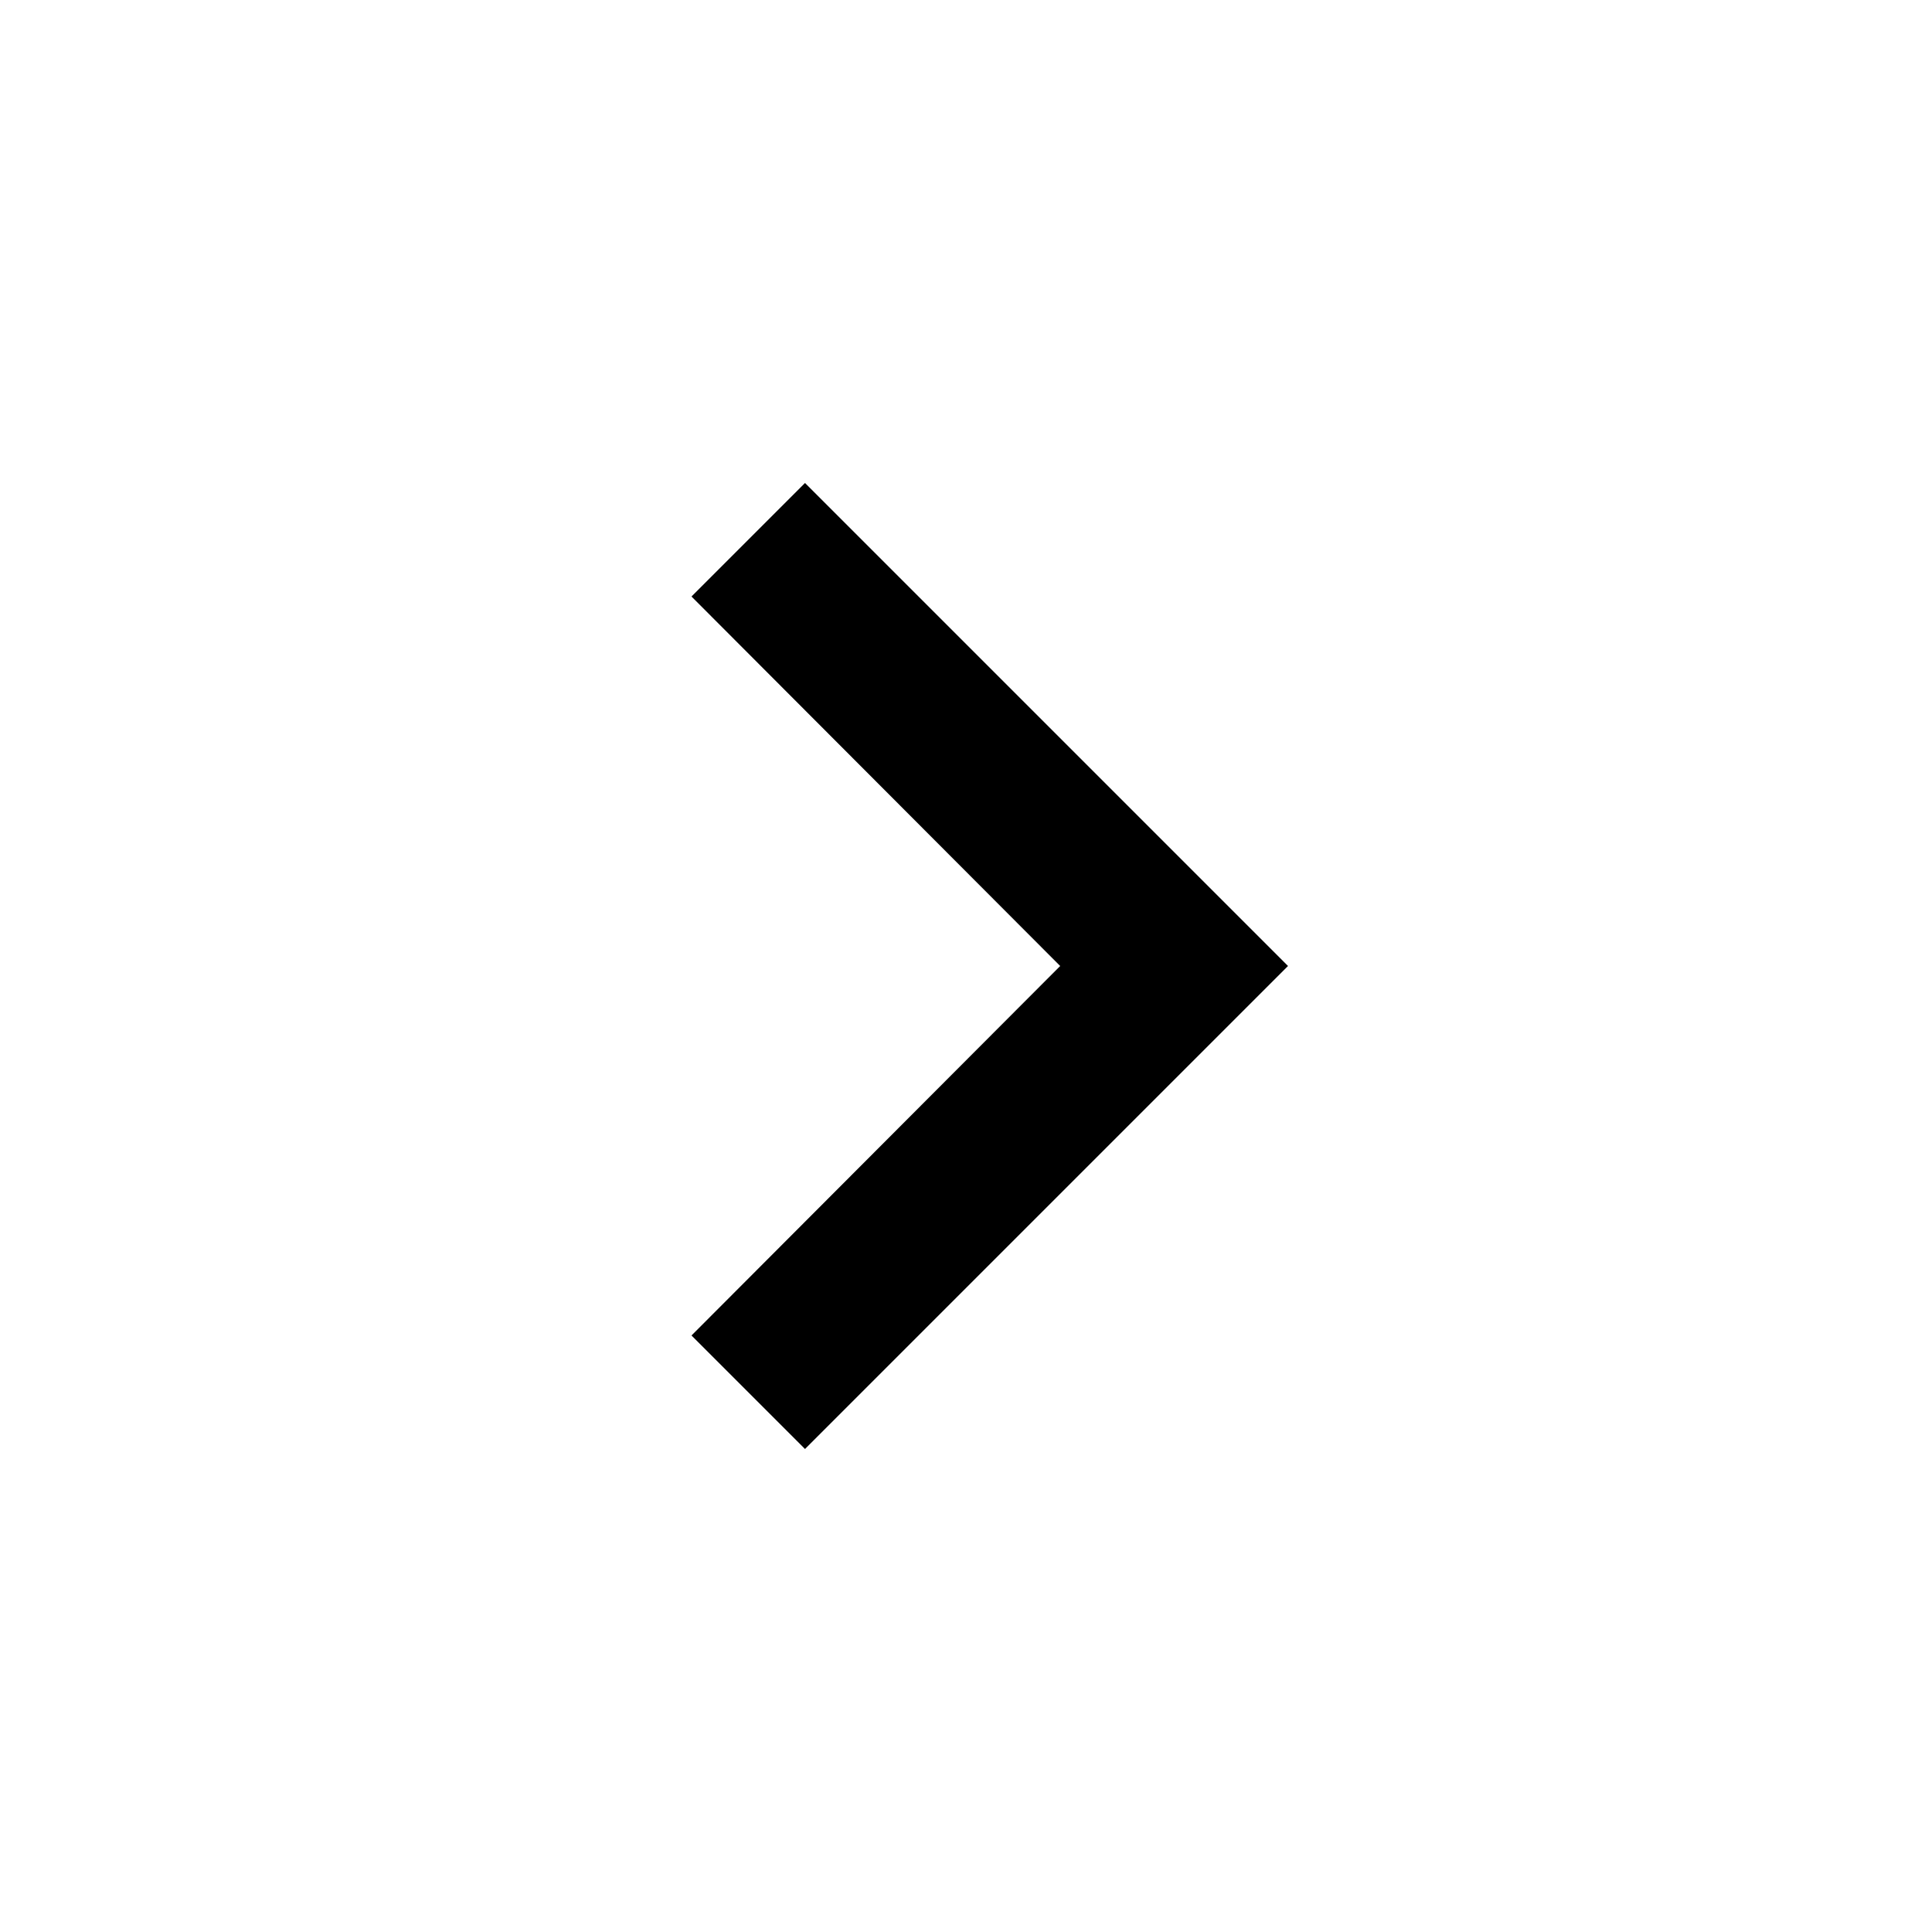
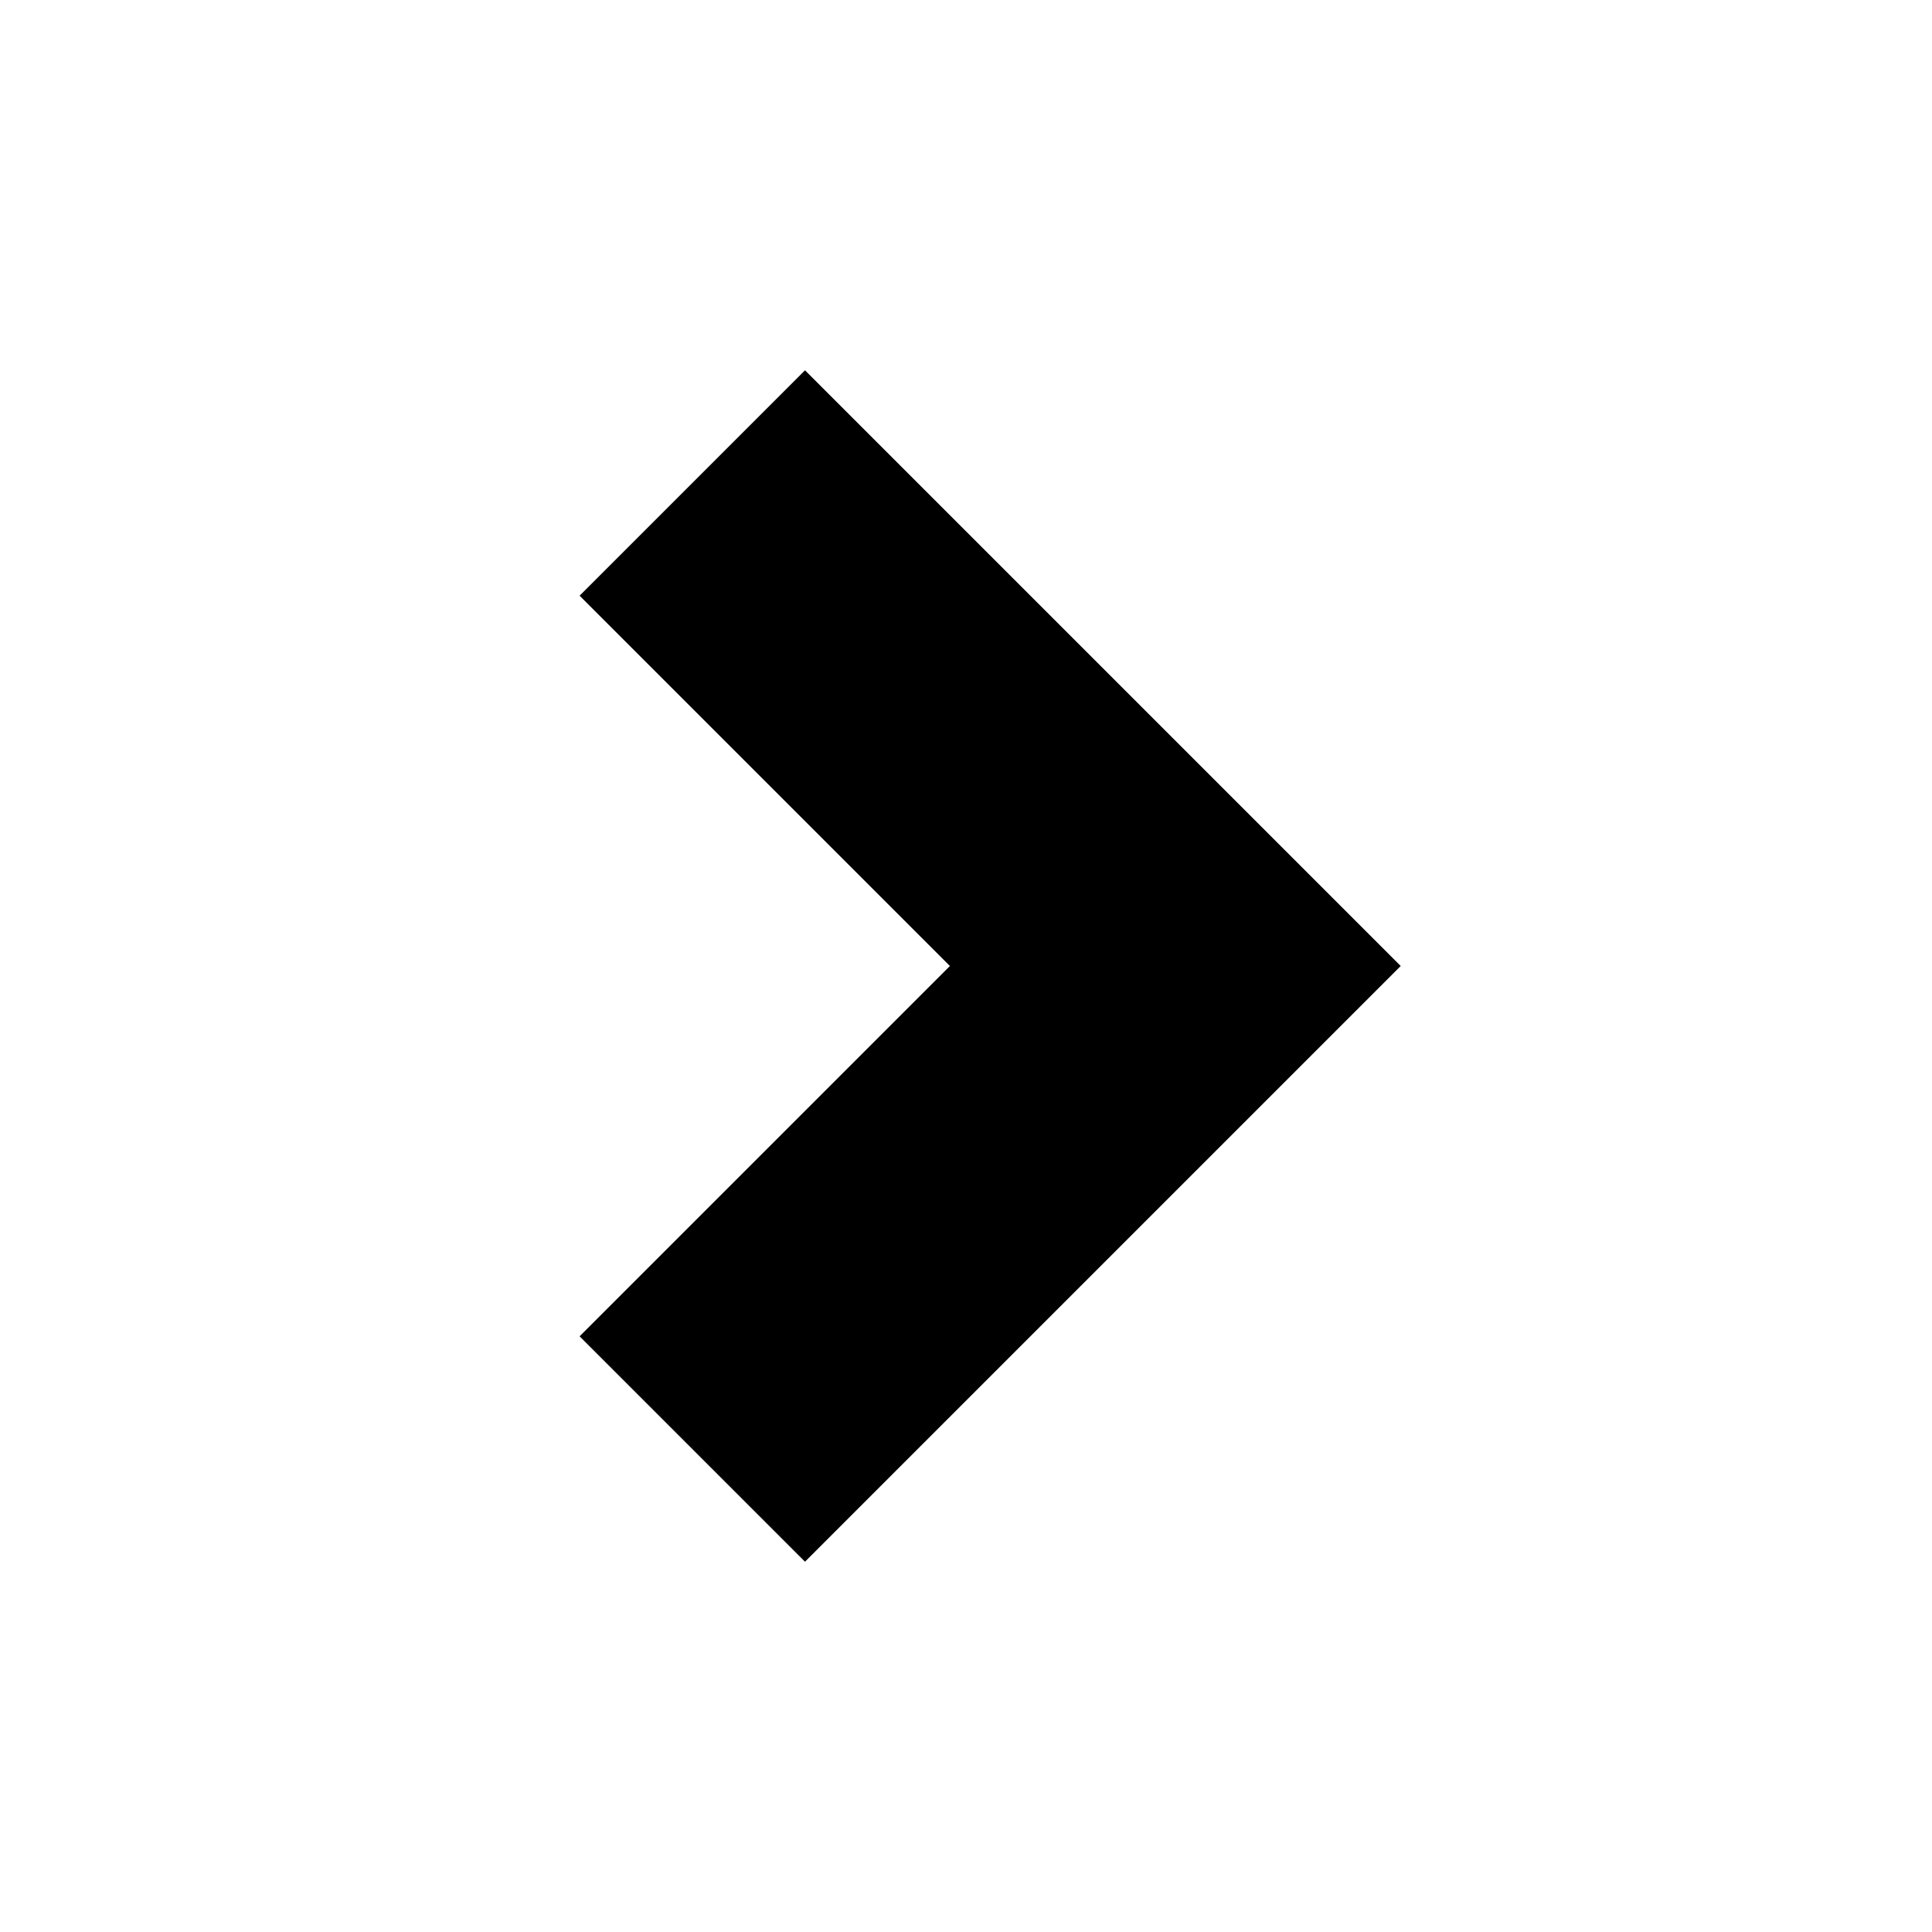
- <svg xmlns="http://www.w3.org/2000/svg" width="24" height="24" fill="currentColor">
-   <path d="M10 6 8.59 7.41 13.17 12l-4.58 4.59L10 18l6-6z" />
+ <svg xmlns="http://www.w3.org/2000/svg" id="Layer_1" version="1.1" viewBox="0 0 24 24">
+   <polygon points="7.2 16.6 11.8 12 7.2 7.4 10 4.6 17.4 12 10 19.4 7.2 16.6" />
</svg>
